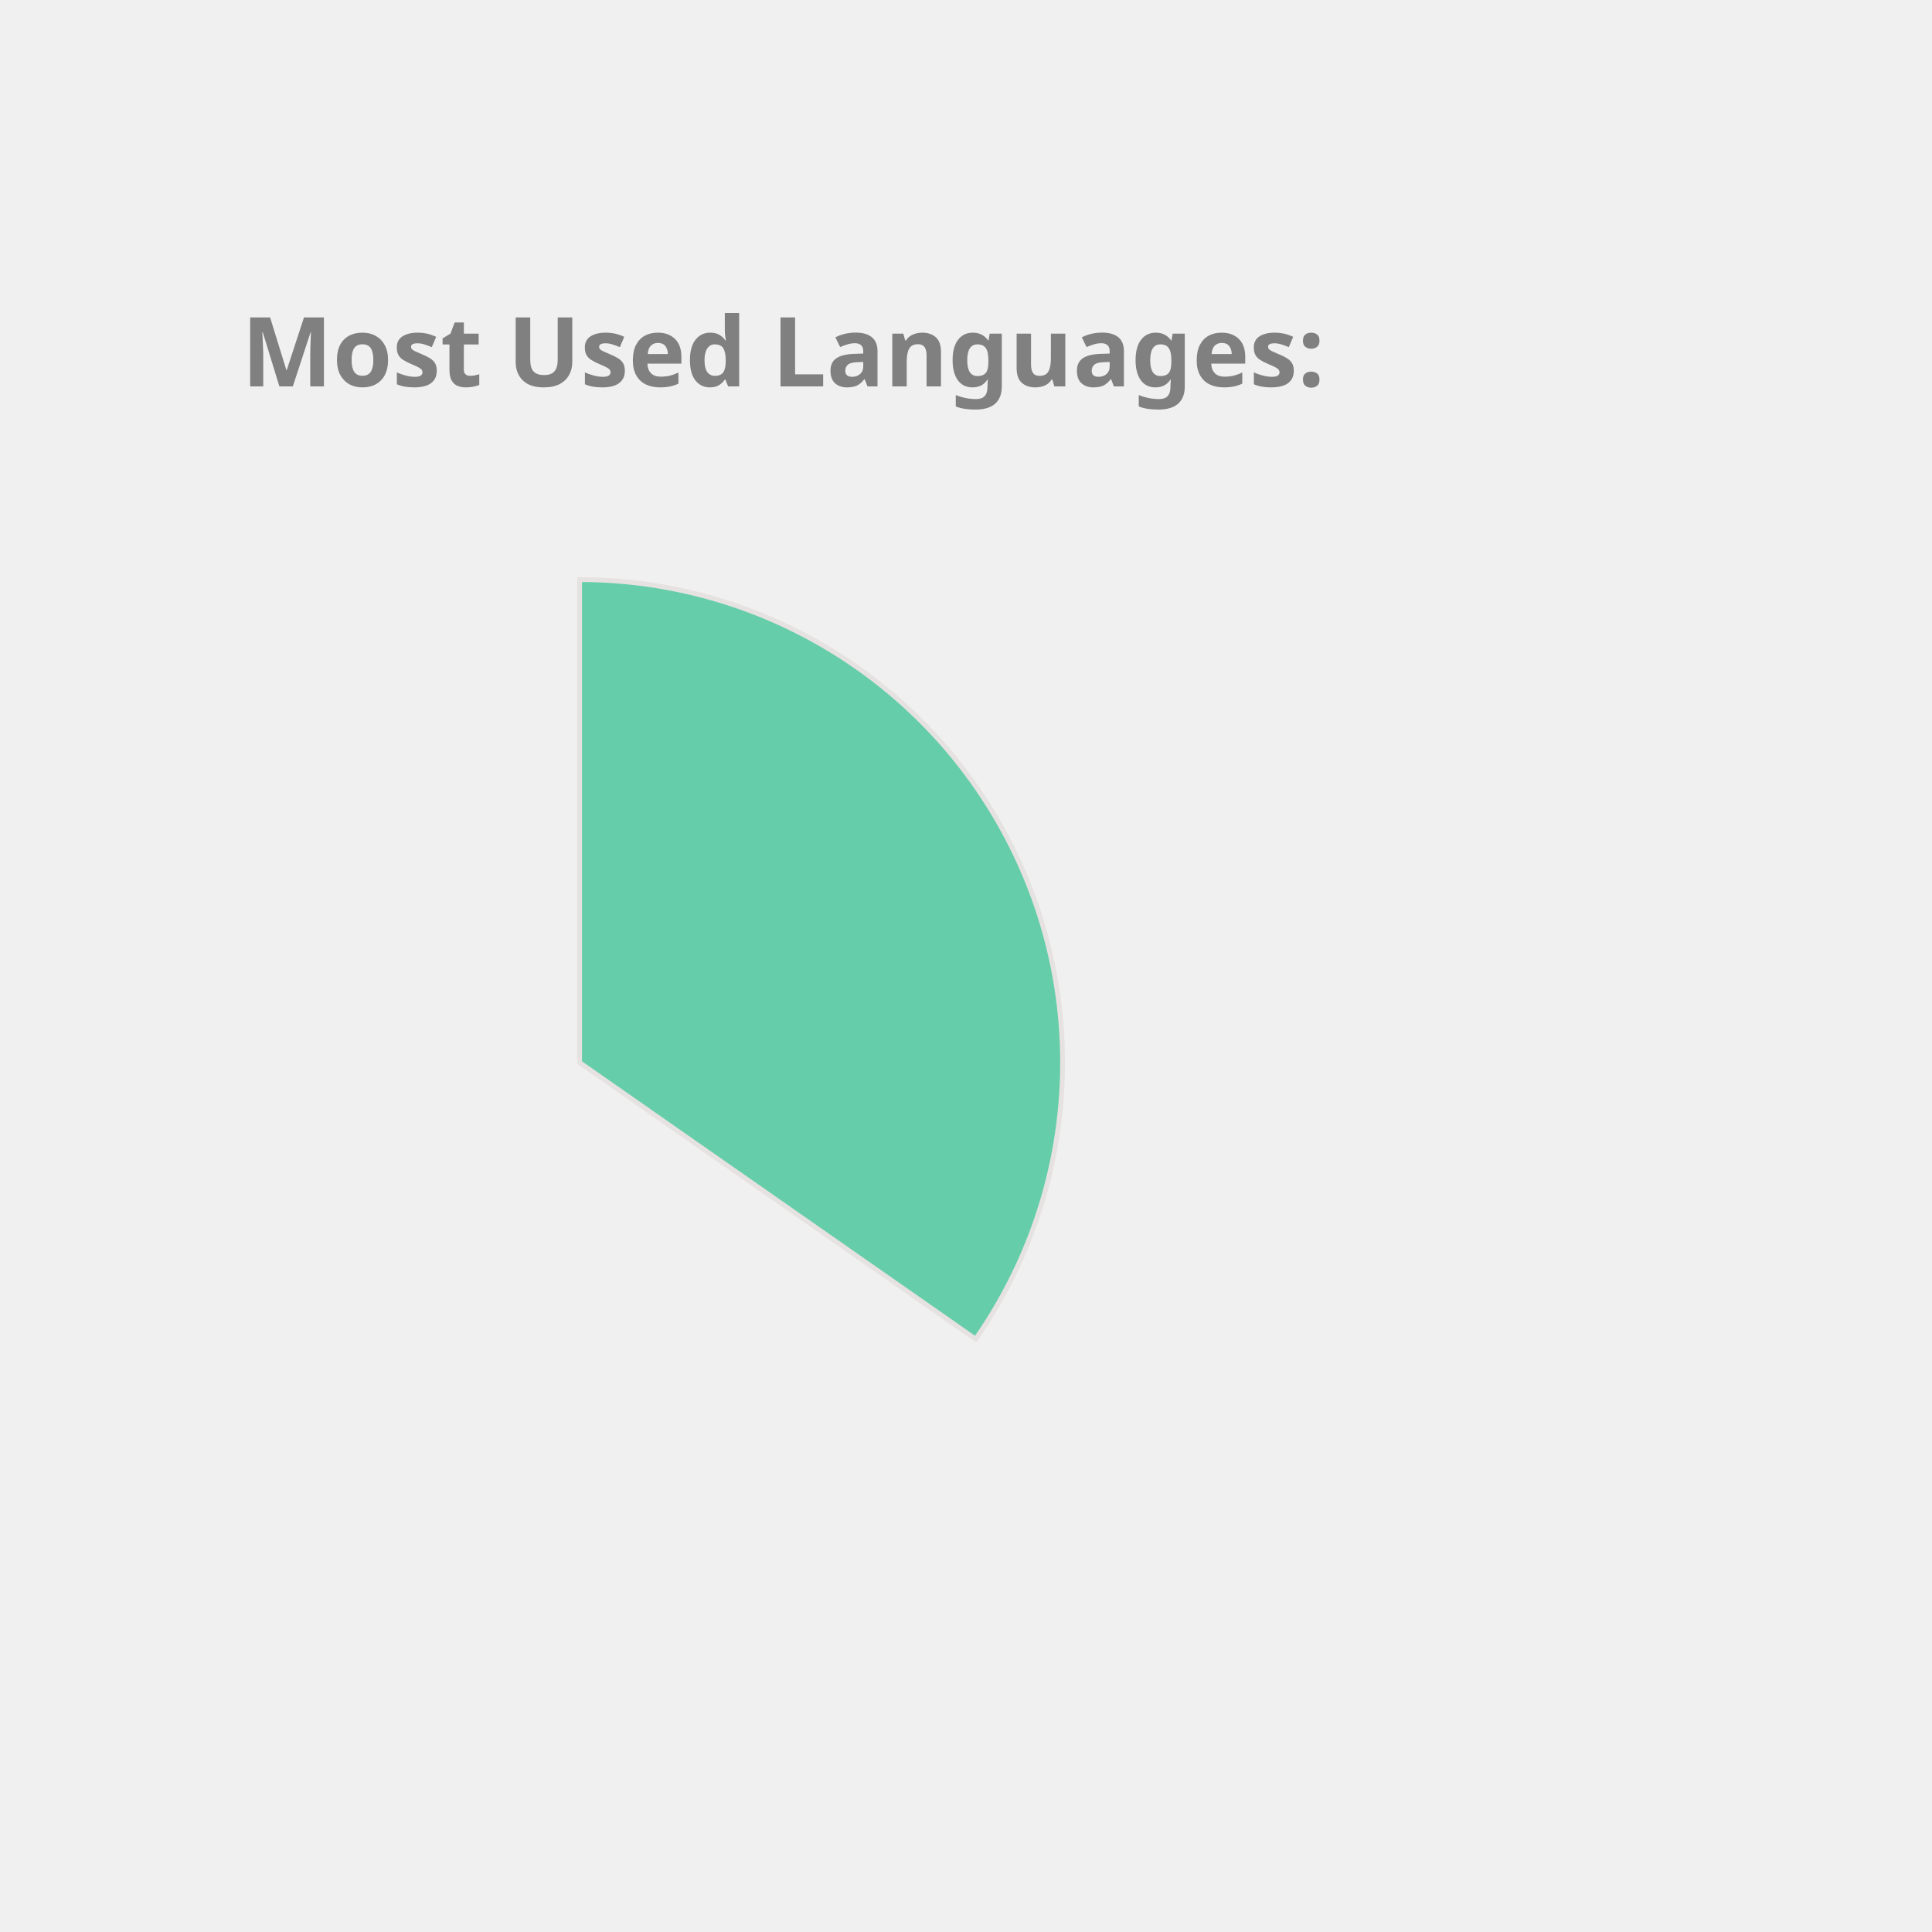
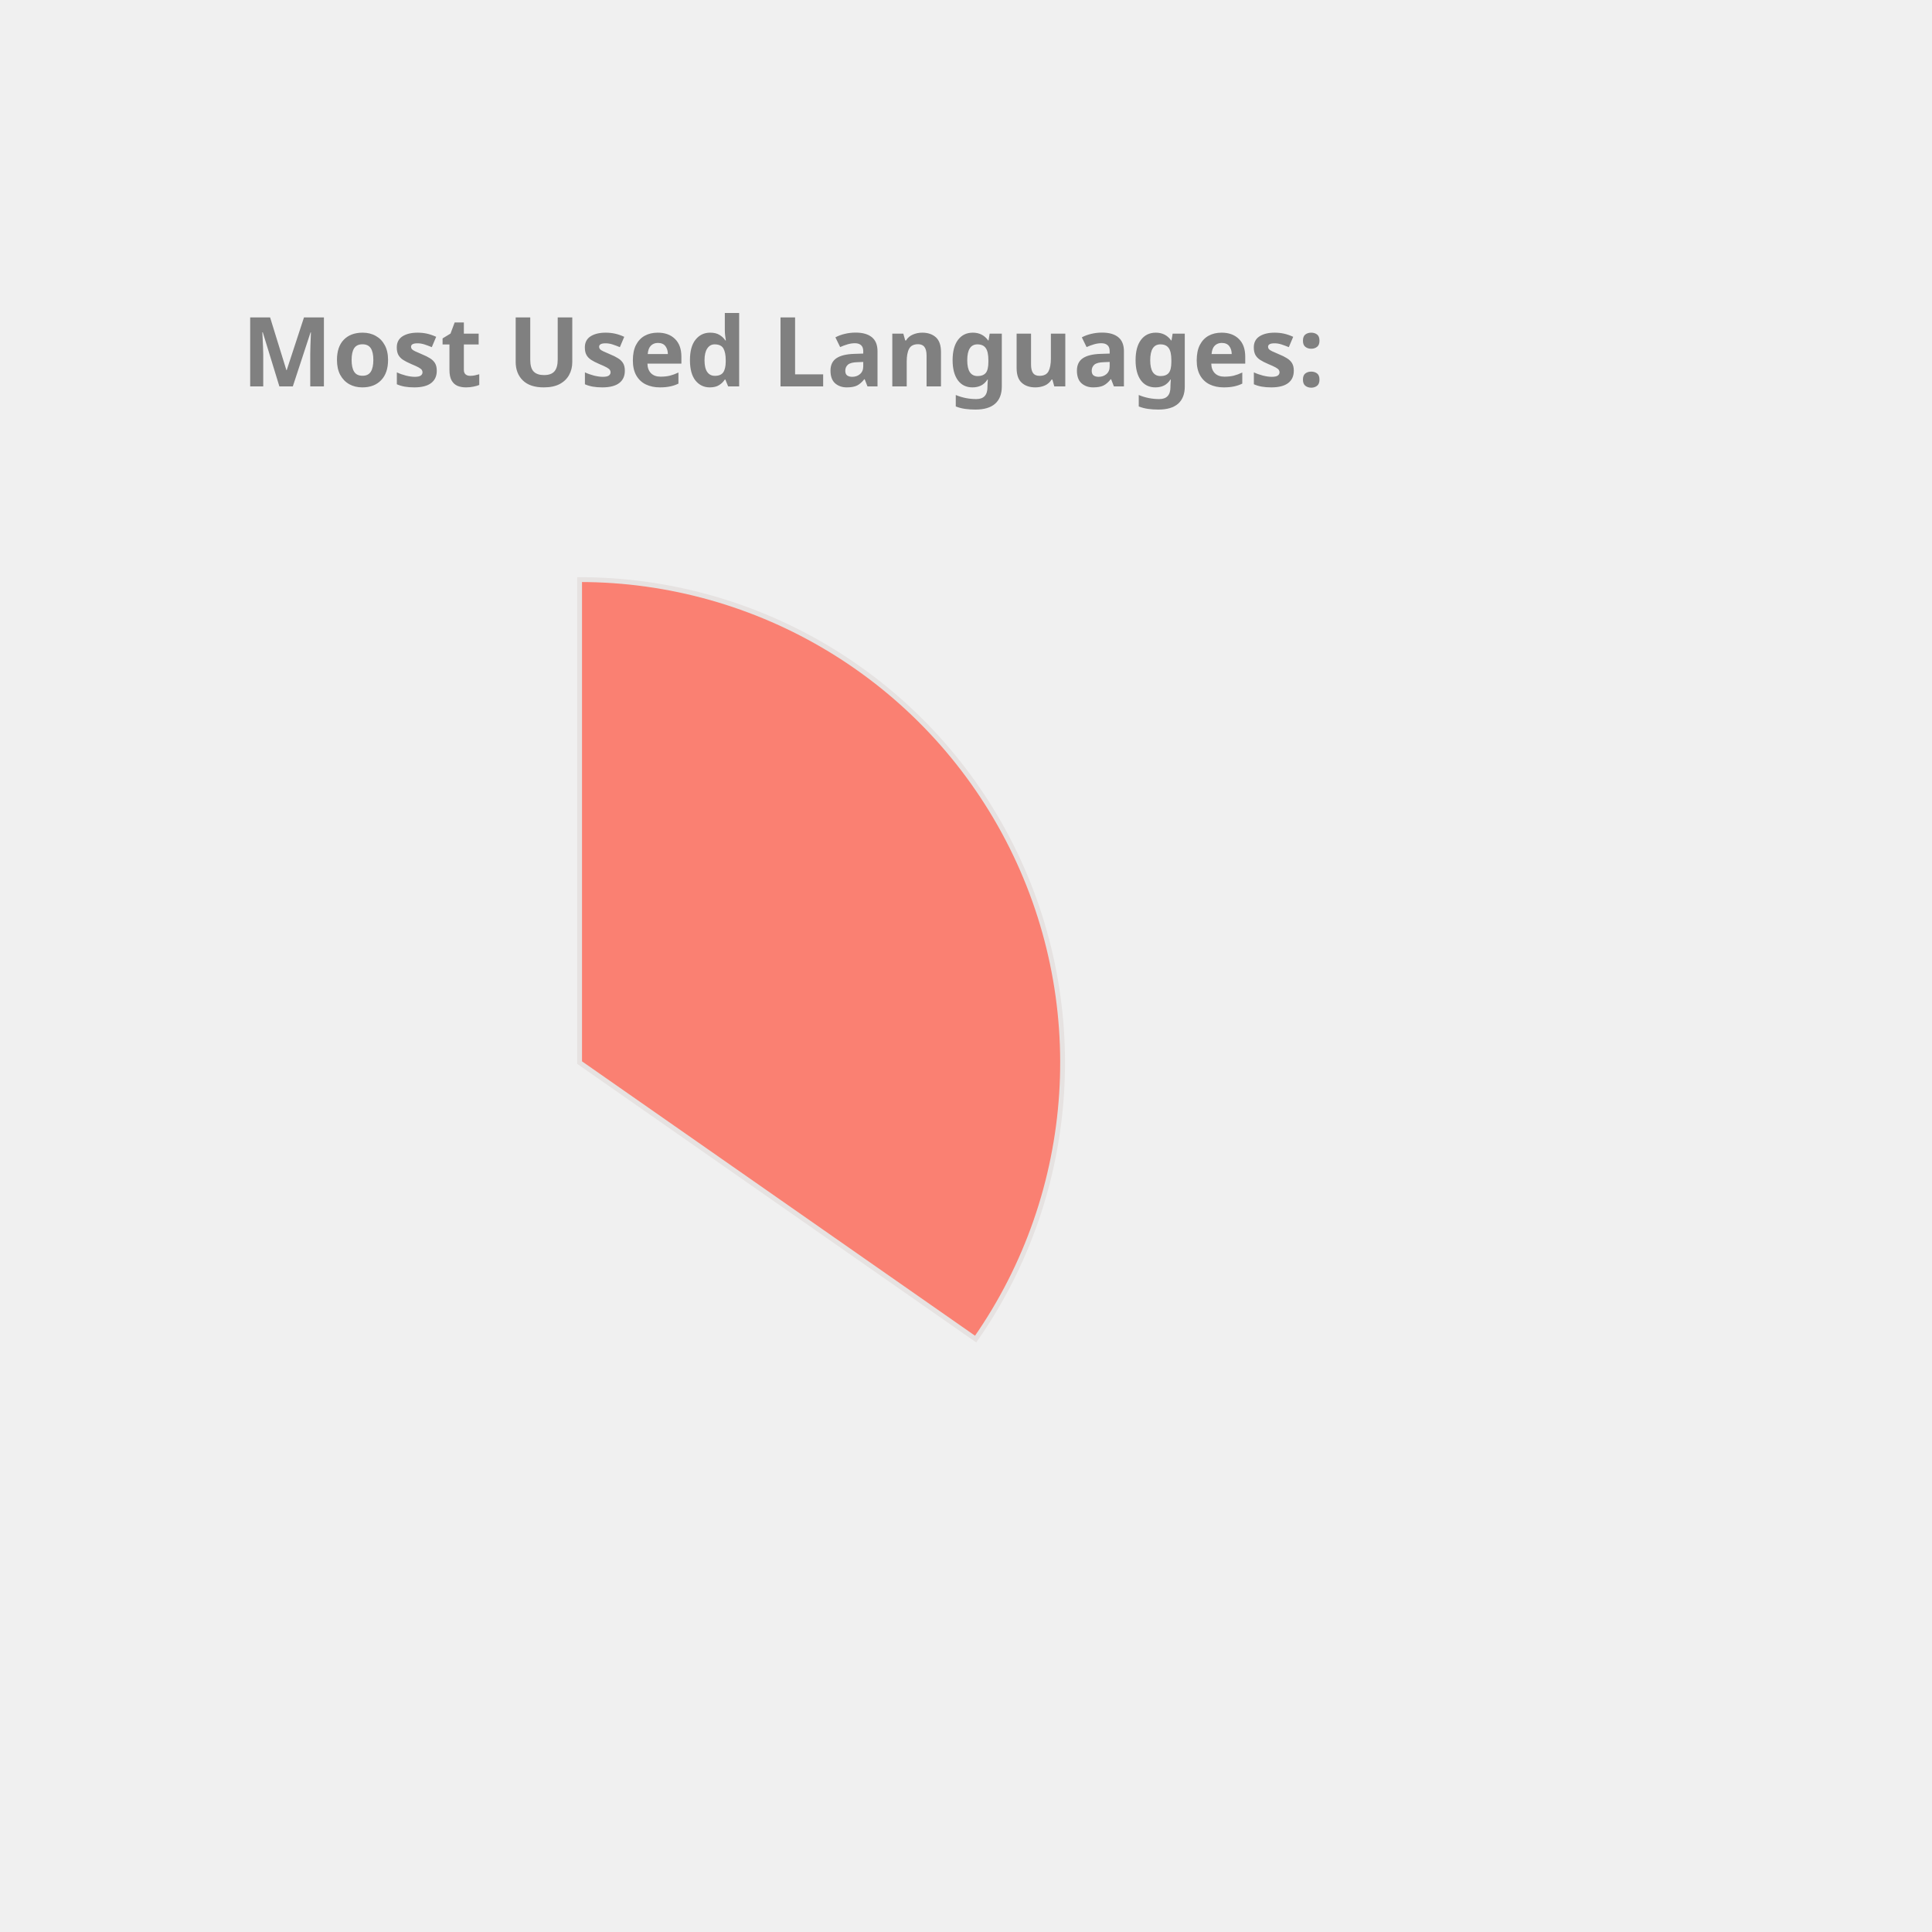
<svg xmlns="http://www.w3.org/2000/svg" height="350px" width="350px" viewBox="0 0 400 400">
  <style> 
        .label {
                font: bold 20px sans-serif;
                color: #404040;
                -webkit-text-stroke: 1px white;
        }

        path {
                stroke: #E6E2E1;
                stroke-width: 1px;
                transform: translate(60px, 100px);
        }

        .path_1 {
                animation: fadeIn 5s linear forwards;
        }

        .path_2 {
                transform: scale(0);
                animation: fadeIn 5s linear forwards 5s;
        }


        
        .path_3 {
                transform: scale(0);
                animation: fadeIn 5s linear forwards 10s;
        }


        .path_4 {
                transform: scale(0);
                animation: fadeIn 5s linear forwards 15s;
        }

        .path_5 {
                transform: scale(0);
                animation: fadeIn 5s linear forwards 20s;
        }

        .path_6 {
                transform: scale(0);
                animation: fadeIn 5s linear forwards 25s;
        }

        .path_7 {
                transform: scale(0);
                animation: fadeIn 5s linear forwards 30s;
        }

        .path_8 {
                transform: scale(0);
                animation: fadeIn 5s linear forwards 35s;
        }

        .path_9 {
                transform: scale(0);
                animation: fadeIn 5s linear forwards 40s;
        }

        .path_10 {
                transform: scale(0);
                animation: fadeIn 5s linear forwards 45s;
        }

        @keyframes fadeIn {
                0% {                        
                        transform: translate(250px, 300px) rotate(0deg) scale(0);
                        
                }
                50% {
                        transform: translate(150px, 220px) rotate(180deg) scale(0.5);
                        
                }
                
                100% {
                        transform: translate(60px, 120px) rotate(360deg) scale(1);
                        
                }
        }
        .txt_1 {
                opacity: 0;
                animation: txtShow 5s linear forwards 0s;
        }

        .txt_2 {
                opacity: 0;
                animation: txtShow 5s linear forwards 5s;
        }

        .txt_3 {
                opacity: 0;
                animation: txtShow 5s linear forwards 10s;
        }

        .txt_4 {
                opacity: 0;
                animation: txtShow 5s linear forwards 15s;
        }

        .txt_5 {
                opacity: 0;
                animation: txtShow 5s linear forwards 20s;
        }

        .txt_6 {
                opacity: 0;
                animation: txtShow 5s linear forwards 25s;
        }

        .txt_7 {
                opacity: 0;
                animation: txtShow 5s linear forwards 30s;
        }

        .txt_8 {
                opacity: 0;
                animation: txtShow 5s linear forwards 35s;
        }

        .txt_9 {
                opacity: 0;
                animation: txtShow 5s linear forwards 40s;
        }

        .txt_10 {
                opacity: 0;
                animation: txtShow 5s linear forwards 45s;
        }

        @keyframes txtShow {
                0% {                        
                        opacity: 0;
                        transform: translate(0px, 0px) scale(0);
                }
                100% {
                        opacity: 1;
                        transform: translate(0px, 0px) scale(1);
                        
                }
        }
</style>
-   <path class="path_1" d="M 60,120 L 60,20 A 100,100 0 0 1 141.995,177.243 Z" fill="MediumAquaMarine" stroke="#fff" stroke-width="2" />
-   <text class="txt_1" x="260" y="150" fill="MediumAquaMarine" stroke="MediumAquaMarine" stroke-width="1">Java</text>
-   <path class="path_2" d="M 60,120 L 141.995,177.243 A 100,100 0 0 1 -27.932,167.624 Z" fill="MediumSlateBlue" stroke="#fff" stroke-width="2" />
-   <text class="txt_2" x="260" y="170" fill="MediumSlateBlue" stroke="MediumSlateBlue" stroke-width="1">TypeScript</text>
-   <path class="path_3" d="M 60,120 L -27.932,167.624 A 100,100 0 0 1 -29.101,74.601 Z" fill="Pink" stroke="#fff" stroke-width="2" />
-   <text class="txt_3" x="260" y="190" fill="Pink" stroke="Pink" stroke-width="1">JavaScript</text>
-   <path class="path_4" d="M 60,120 L -29.101,74.601 A 100,100 0 0 1 -11.154,49.735 Z" fill="RoyalBlue" stroke="#fff" stroke-width="2" />
-   <text class="txt_4" x="260" y="210" fill="RoyalBlue" stroke="RoyalBlue" stroke-width="1">HTML</text>
-   <path class="path_5" d="M 60,120 L -11.154,49.735 A 100,100 0 0 1 10.181,33.293 Z" fill="Crimson" stroke="#fff" stroke-width="2" />
-   <text class="txt_5" x="260" y="230" fill="Crimson" stroke="Crimson" stroke-width="1">CSS</text>
-   <path class="path_6" d="M 60,120 L 10.181,33.293 A 100,100 0 0 1 32.705,23.797 Z" fill="LightSeaGreen" stroke="#fff" stroke-width="2" />
-   <text class="txt_6" x="260" y="250" fill="LightSeaGreen" stroke="LightSeaGreen" stroke-width="1">Sass</text>
-   <path class="path_7" d="M 60,120 L 32.705,23.797 A 100,100 0 0 1 41.879,21.655 Z" fill="Coral" stroke="#fff" stroke-width="2" />
-   <text class="txt_7" x="260" y="270" fill="Coral" stroke="Coral" stroke-width="1">Python</text>
-   <path class="path_8" d="M 60,120 L 41.879,21.655 A 100,100 0 0 1 50.589,20.444 Z" fill="Chocolate" stroke="#fff" stroke-width="2" />
-   <text class="txt_8" x="260" y="290" fill="Chocolate" stroke="Chocolate" stroke-width="1">Batchfile</text>
-   <path class="path_9" d="M 60,120 L 50.589,20.444 A 100,100 0 0 1 54.348,20.16 Z" fill="DarkKhaki" stroke="#fff" stroke-width="2" />
-   <text class="txt_9" x="260" y="310" fill="DarkKhaki" stroke="DarkKhaki" stroke-width="1">Mustache</text>
-   <path class="path_10" d="M 60,120 L 54.348,20.16 A 100,100 0 0 1 58.115,20.018 Z" fill="DodgerBlue" stroke="#fff" stroke-width="2" />
-   <text class="txt_10" x="260" y="330" fill="DodgerBlue" stroke="DodgerBlue" stroke-width="1">SCSS</text>
+   <path class="path_1" d="M 60,120 L 60,20 A 100,100 0 0 1 141.995,177.243 Z" fill="Salmon" stroke="#fff" stroke-width="2" />
+   <text class="txt_1" x="260" y="150" fill="Salmon" stroke="Salmon" stroke-width="1">Java</text>
+   <path class="path_2" d="M 60,120 L 141.995,177.243 A 100,100 0 0 1 -27.932,167.624 Z" fill="Chocolate" stroke="#fff" stroke-width="2" />
+   <text class="txt_2" x="260" y="170" fill="Chocolate" stroke="Chocolate" stroke-width="1">TypeScript</text>
+   <path class="path_3" d="M 60,120 L -27.932,167.624 A 100,100 0 0 1 -29.101,74.601 Z" fill="DarkKhaki" stroke="#fff" stroke-width="2" />
+   <text class="txt_3" x="260" y="190" fill="DarkKhaki" stroke="DarkKhaki" stroke-width="1">JavaScript</text>
+   <path class="path_4" d="M 60,120 L -29.101,74.601 A 100,100 0 0 1 -11.154,49.735 Z" fill="Gold" stroke="#fff" stroke-width="2" />
+   <text class="txt_4" x="260" y="210" fill="Gold" stroke="Gold" stroke-width="1">HTML</text>
+   <path class="path_5" d="M 60,120 L -11.154,49.735 A 100,100 0 0 1 10.181,33.293 Z" fill="CornflowerBlue" stroke="#fff" stroke-width="2" />
+   <text class="txt_5" x="260" y="230" fill="CornflowerBlue" stroke="CornflowerBlue" stroke-width="1">CSS</text>
+   <path class="path_6" d="M 60,120 L 10.181,33.293 A 100,100 0 0 1 32.705,23.797 Z" fill="IndianRed" stroke="#fff" stroke-width="2" />
+   <text class="txt_6" x="260" y="250" fill="IndianRed" stroke="IndianRed" stroke-width="1">Sass</text>
+   <path class="path_7" d="M 60,120 L 32.705,23.797 A 100,100 0 0 1 41.879,21.655 Z" fill="Tomato" stroke="#fff" stroke-width="2" />
+   <text class="txt_7" x="260" y="270" fill="Tomato" stroke="Tomato" stroke-width="1">Python</text>
+   <path class="path_8" d="M 60,120 L 41.879,21.655 A 100,100 0 0 1 50.589,20.444 Z" fill="Tan" stroke="#fff" stroke-width="2" />
+   <text class="txt_8" x="260" y="290" fill="Tan" stroke="Tan" stroke-width="1">Batchfile</text>
+   <path class="path_9" d="M 60,120 L 50.589,20.444 A 100,100 0 0 1 54.348,20.16 Z" fill="LightSeaGreen" stroke="#fff" stroke-width="2" />
+   <text class="txt_9" x="260" y="310" fill="LightSeaGreen" stroke="LightSeaGreen" stroke-width="1">Mustache</text>
+   <path class="path_10" d="M 60,120 L 54.348,20.16 A 100,100 0 0 1 58.115,20.018 Z" fill="MediumTurquoise" stroke="#fff" stroke-width="2" />
+   <text class="txt_10" x="260" y="330" fill="MediumTurquoise" stroke="MediumTurquoise" stroke-width="1">SCSS</text>
  <g class="label">
    <text x="50" y="80" fill="grey">Most Used Languages:</text>
  </g>
</svg>
